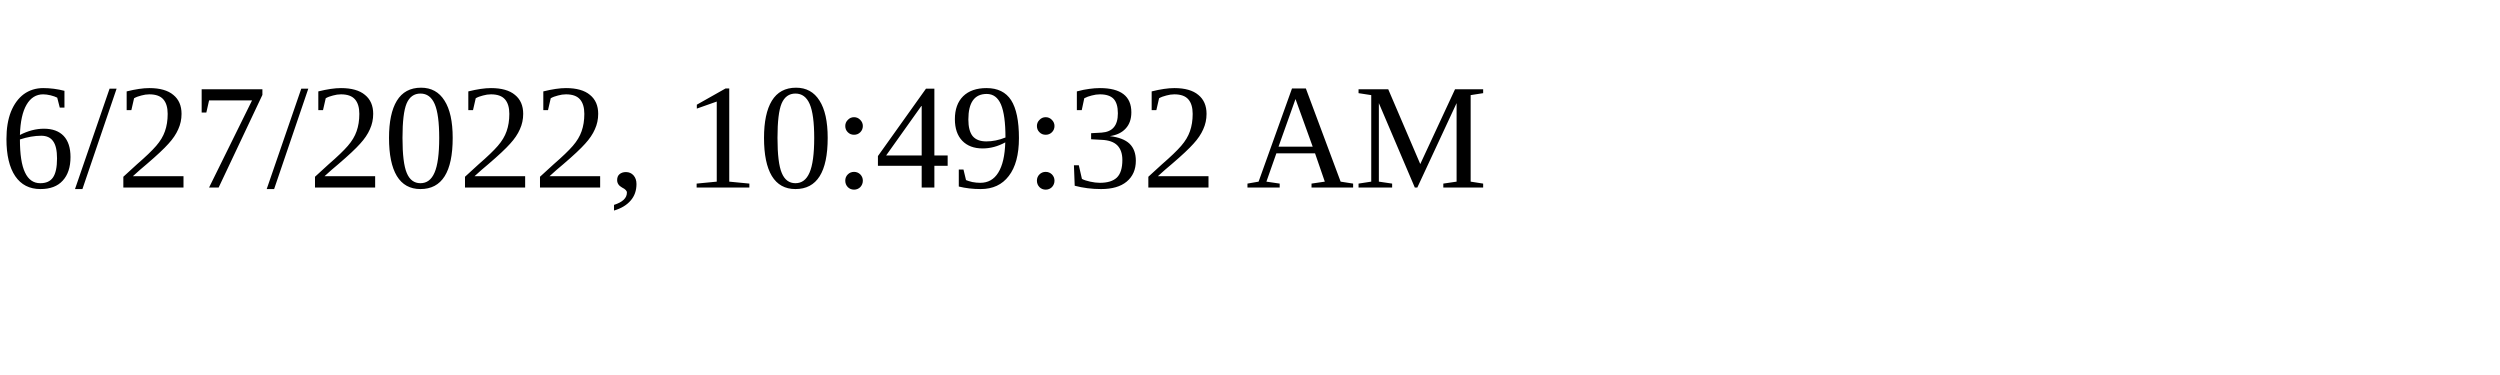
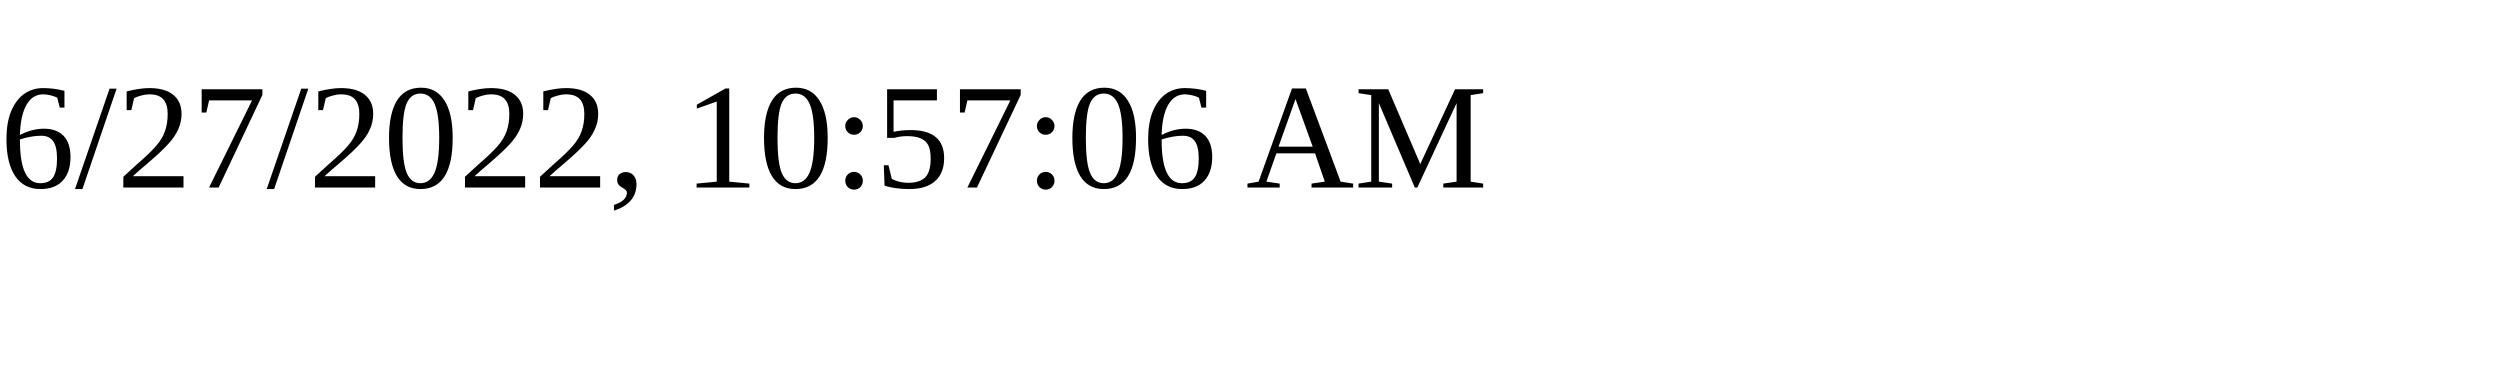
<svg xmlns="http://www.w3.org/2000/svg" height="30" width="200">
-   <text x="0" y="15">6/27/2022, 10:49:32 AM</text>
+   <text x="0" y="15">6/27/2022, 10:57:06 AM</text>
</svg>
